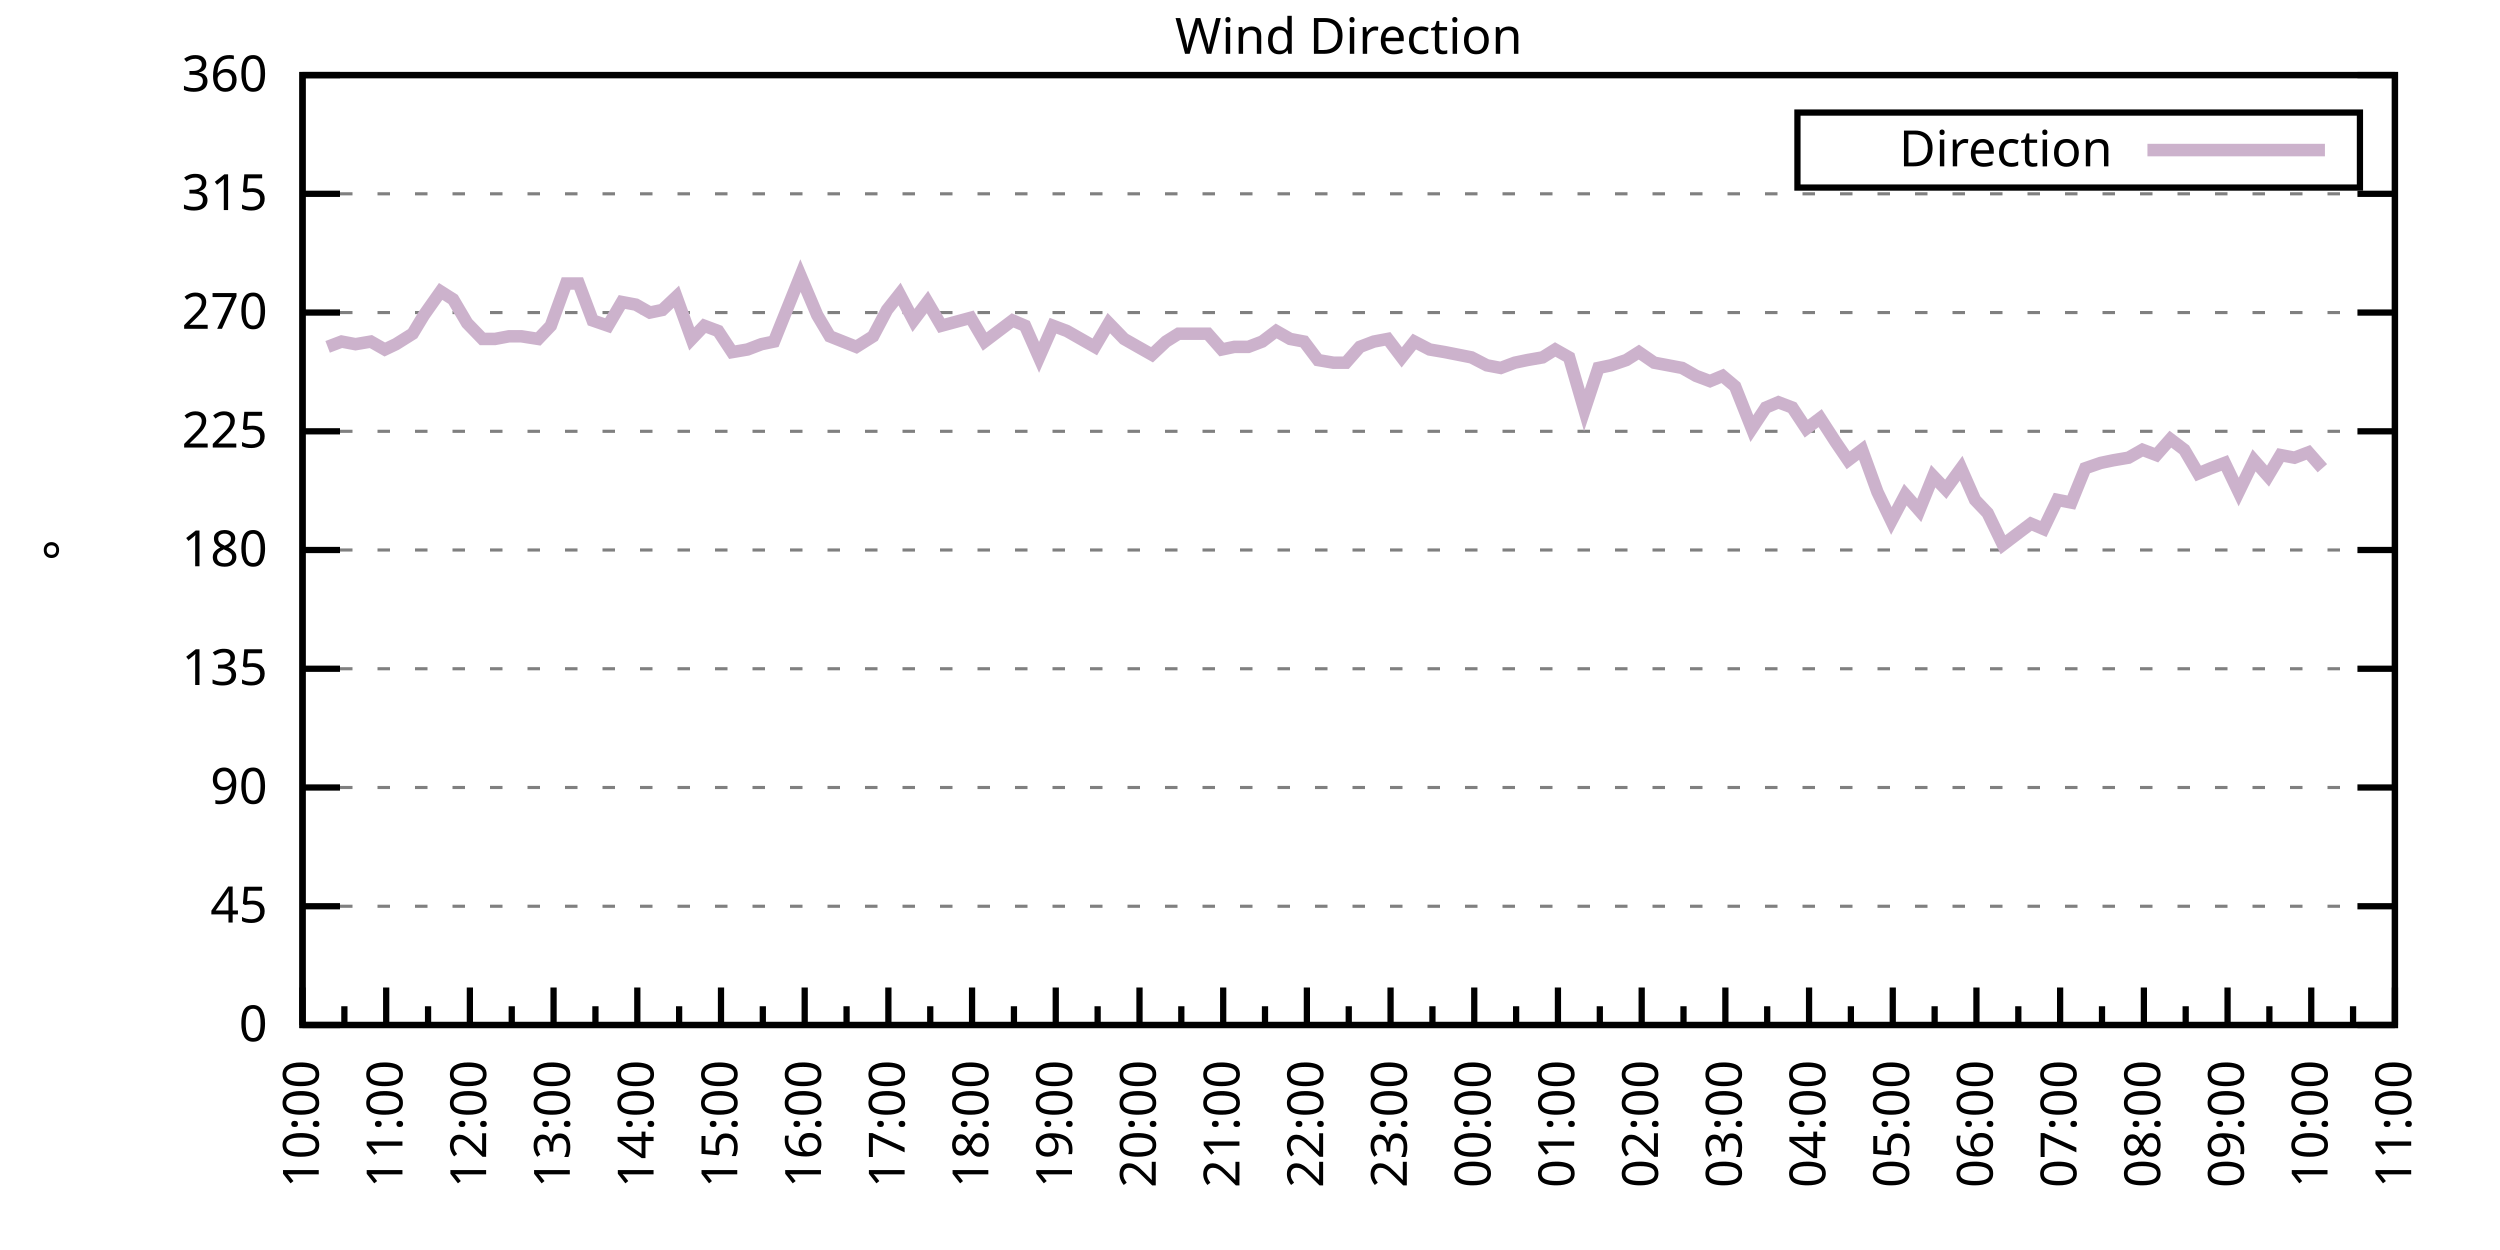
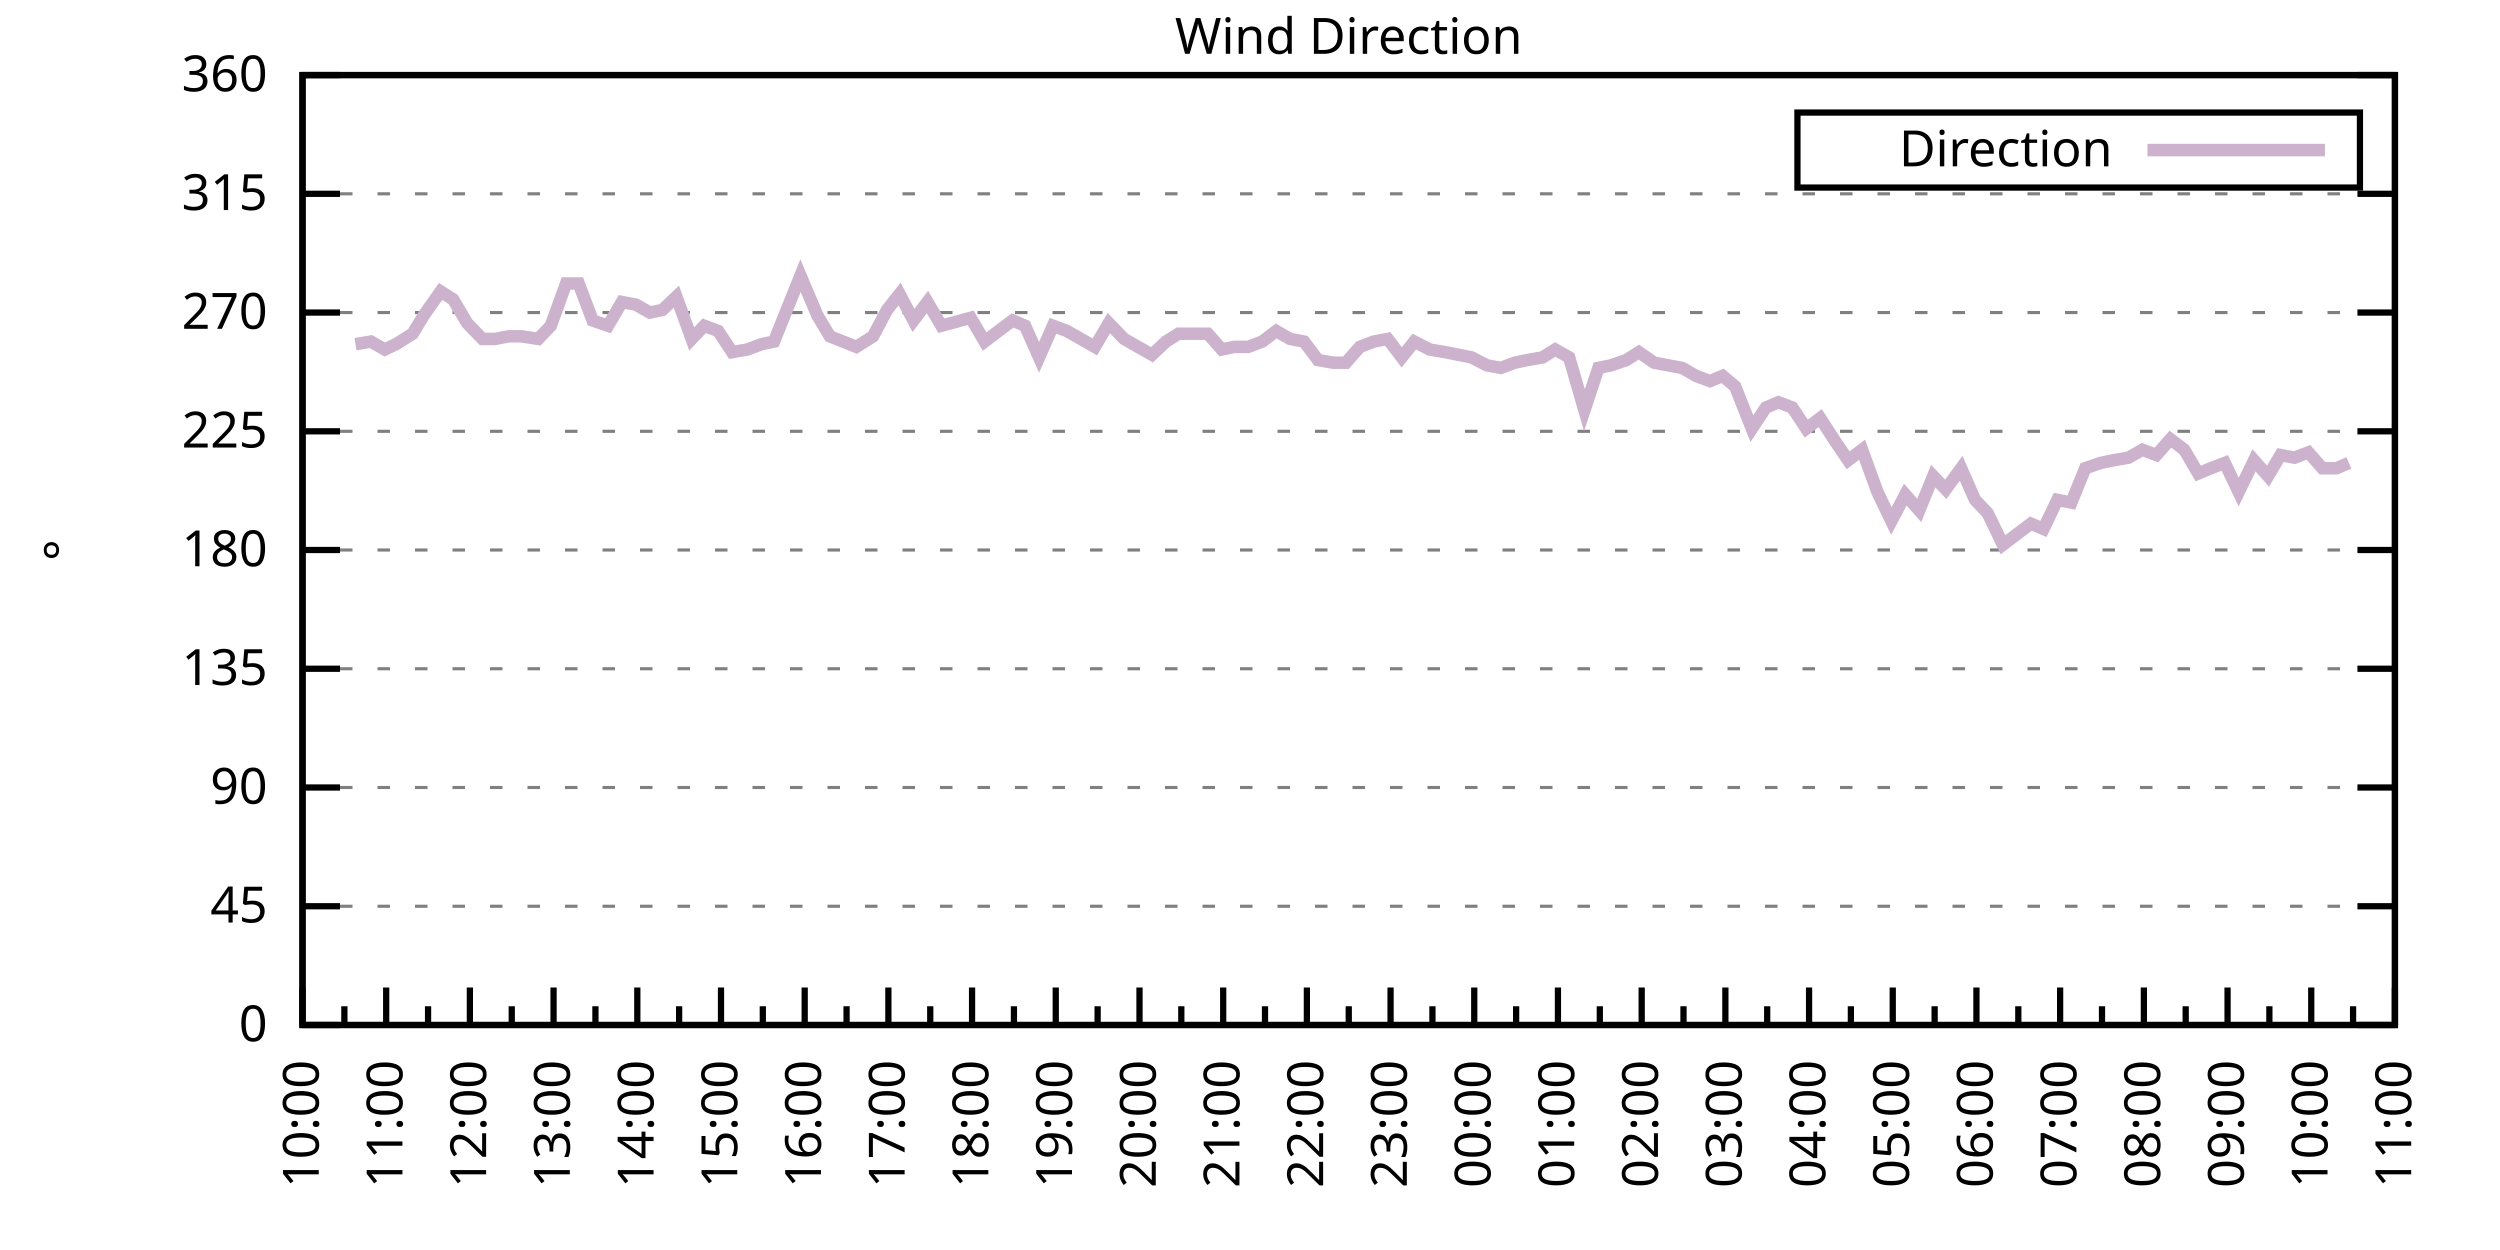
<svg xmlns="http://www.w3.org/2000/svg" xmlns:xlink="http://www.w3.org/1999/xlink" width="400" height="200" viewBox="0 0 400 200">
  <g id="gnuplot_canvas">
    <rect x="0" y="0" width="400" height="200" fill="none" />
    <defs>
      <circle id="gpDot" r="0.5" stroke-width="0.5" stroke="currentColor" />
      <path id="gpPt0" stroke-width="0.333" stroke="currentColor" d="M-1,0 h2 M0,-1 v2" />
      <path id="gpPt1" stroke-width="0.333" stroke="currentColor" d="M-1,-1 L1,1 M1,-1 L-1,1" />
      <path id="gpPt2" stroke-width="0.333" stroke="currentColor" d="M-1,0 L1,0 M0,-1 L0,1 M-1,-1 L1,1 M-1,1 L1,-1" />
      <rect id="gpPt3" stroke-width="0.333" stroke="currentColor" x="-1" y="-1" width="2" height="2" />
      <rect id="gpPt4" stroke-width="0.333" stroke="currentColor" fill="currentColor" x="-1" y="-1" width="2" height="2" />
      <circle id="gpPt5" stroke-width="0.333" stroke="currentColor" cx="0" cy="0" r="1" />
      <use xlink:href="#gpPt5" id="gpPt6" fill="currentColor" stroke="none" />
      <path id="gpPt7" stroke-width="0.333" stroke="currentColor" d="M0,-1.33 L-1.33,0.67 L1.33,0.67 z" />
      <use xlink:href="#gpPt7" id="gpPt8" fill="currentColor" stroke="none" />
      <use xlink:href="#gpPt7" id="gpPt9" stroke="currentColor" transform="rotate(180)" />
      <use xlink:href="#gpPt9" id="gpPt10" fill="currentColor" stroke="none" />
      <use xlink:href="#gpPt3" id="gpPt11" stroke="currentColor" transform="rotate(45)" />
      <use xlink:href="#gpPt11" id="gpPt12" fill="currentColor" stroke="none" />
      <path id="gpPt13" stroke-width="0.333" stroke="currentColor" d="M0,1.330 L1.265,0.411 L0.782,-1.067 L-0.782,-1.076 L-1.265,0.411 z" />
      <use xlink:href="#gpPt13" id="gpPt14" fill="currentColor" stroke="none" />
      <filter id="textbox" filterUnits="objectBoundingBox" x="0" y="0" height="1" width="1">
        <feFlood flood-color="white" flood-opacity="1" result="bgnd" />
        <feComposite in="SourceGraphic" in2="bgnd" operator="atop" />
      </filter>
      <filter id="greybox" filterUnits="objectBoundingBox" x="0" y="0" height="1" width="1">
        <feFlood flood-color="lightgrey" flood-opacity="1" result="grey" />
        <feComposite in="SourceGraphic" in2="grey" operator="atop" />
      </filter>
    </defs>
    <g fill="none" color="white" stroke="currentColor" stroke-width="1.00" stroke-linecap="butt" stroke-linejoin="miter">
</g>
    <g fill="none" color="black" stroke="currentColor" stroke-width="1.00" stroke-linecap="butt" stroke-linejoin="miter">
      <g stroke="none" shape-rendering="crispEdges">
        <polygon fill="rgb(255, 255, 255)" points="48.40,164.00 383.18,164.00 383.18,12.02 48.40,12.02 " />
      </g>
    </g>
    <g fill="none" color="black" stroke="currentColor" stroke-width="1.00" stroke-linecap="butt" stroke-linejoin="miter">
</g>
    <g fill="none" color="black" stroke="black" stroke-width="0.50" stroke-linecap="butt" stroke-linejoin="miter">
</g>
    <g fill="none" color="gray" stroke="currentColor" stroke-width="0.50" stroke-linecap="butt" stroke-linejoin="miter">
      <path stroke="gray" stroke-dasharray="2,4" class="gridline" d="M48.40,164.00 L383.19,164.00  " />
    </g>
    <g fill="none" color="gray" stroke="gray" stroke-width="1.00" stroke-linecap="butt" stroke-linejoin="miter">
</g>
    <g fill="none" color="black" stroke="currentColor" stroke-width="1.00" stroke-linecap="butt" stroke-linejoin="miter">
      <path stroke="black" d="M48.40,164.00 L54.40,164.00 M383.19,164.00 L377.19,164.00  " />
      <g transform="translate(42.80,166.60)" stroke="none" fill="black" font-family="Sans" font-size="8.00" text-anchor="end">
        <text>
          <tspan font-family="Sans"> 0</tspan>
        </text>
      </g>
    </g>
    <g fill="none" color="black" stroke="currentColor" stroke-width="1.00" stroke-linecap="butt" stroke-linejoin="miter">
</g>
    <g fill="none" color="black" stroke="black" stroke-width="0.50" stroke-linecap="butt" stroke-linejoin="miter">
</g>
    <g fill="none" color="gray" stroke="currentColor" stroke-width="0.50" stroke-linecap="butt" stroke-linejoin="miter">
      <path stroke="gray" stroke-dasharray="2,4" class="gridline" d="M48.40,145.00 L383.19,145.00  " />
    </g>
    <g fill="none" color="gray" stroke="gray" stroke-width="1.00" stroke-linecap="butt" stroke-linejoin="miter">
</g>
    <g fill="none" color="black" stroke="currentColor" stroke-width="1.00" stroke-linecap="butt" stroke-linejoin="miter">
      <path stroke="black" d="M48.40,145.00 L54.40,145.00 M383.19,145.00 L377.19,145.00  " />
      <g transform="translate(42.80,147.60)" stroke="none" fill="black" font-family="Sans" font-size="8.00" text-anchor="end">
        <text>
          <tspan font-family="Sans"> 45</tspan>
        </text>
      </g>
    </g>
    <g fill="none" color="black" stroke="currentColor" stroke-width="1.00" stroke-linecap="butt" stroke-linejoin="miter">
</g>
    <g fill="none" color="black" stroke="black" stroke-width="0.50" stroke-linecap="butt" stroke-linejoin="miter">
</g>
    <g fill="none" color="gray" stroke="currentColor" stroke-width="0.50" stroke-linecap="butt" stroke-linejoin="miter">
      <path stroke="gray" stroke-dasharray="2,4" class="gridline" d="M48.40,126.00 L383.19,126.00  " />
    </g>
    <g fill="none" color="gray" stroke="gray" stroke-width="1.00" stroke-linecap="butt" stroke-linejoin="miter">
</g>
    <g fill="none" color="black" stroke="currentColor" stroke-width="1.00" stroke-linecap="butt" stroke-linejoin="miter">
      <path stroke="black" d="M48.40,126.00 L54.40,126.00 M383.19,126.00 L377.19,126.00  " />
      <g transform="translate(42.80,128.60)" stroke="none" fill="black" font-family="Sans" font-size="8.00" text-anchor="end">
        <text>
          <tspan font-family="Sans"> 90</tspan>
        </text>
      </g>
    </g>
    <g fill="none" color="black" stroke="currentColor" stroke-width="1.00" stroke-linecap="butt" stroke-linejoin="miter">
</g>
    <g fill="none" color="black" stroke="black" stroke-width="0.50" stroke-linecap="butt" stroke-linejoin="miter">
</g>
    <g fill="none" color="gray" stroke="currentColor" stroke-width="0.50" stroke-linecap="butt" stroke-linejoin="miter">
      <path stroke="gray" stroke-dasharray="2,4" class="gridline" d="M48.40,107.00 L383.19,107.00  " />
    </g>
    <g fill="none" color="gray" stroke="gray" stroke-width="1.00" stroke-linecap="butt" stroke-linejoin="miter">
</g>
    <g fill="none" color="black" stroke="currentColor" stroke-width="1.00" stroke-linecap="butt" stroke-linejoin="miter">
      <path stroke="black" d="M48.40,107.00 L54.40,107.00 M383.19,107.00 L377.19,107.00  " />
      <g transform="translate(42.80,109.60)" stroke="none" fill="black" font-family="Sans" font-size="8.00" text-anchor="end">
        <text>
          <tspan font-family="Sans"> 135</tspan>
        </text>
      </g>
    </g>
    <g fill="none" color="black" stroke="currentColor" stroke-width="1.00" stroke-linecap="butt" stroke-linejoin="miter">
</g>
    <g fill="none" color="black" stroke="black" stroke-width="0.50" stroke-linecap="butt" stroke-linejoin="miter">
</g>
    <g fill="none" color="gray" stroke="currentColor" stroke-width="0.50" stroke-linecap="butt" stroke-linejoin="miter">
      <path stroke="gray" stroke-dasharray="2,4" class="gridline" d="M48.40,88.00 L383.19,88.00  " />
    </g>
    <g fill="none" color="gray" stroke="gray" stroke-width="1.00" stroke-linecap="butt" stroke-linejoin="miter">
</g>
    <g fill="none" color="black" stroke="currentColor" stroke-width="1.00" stroke-linecap="butt" stroke-linejoin="miter">
      <path stroke="black" d="M48.40,88.00 L54.40,88.00 M383.19,88.00 L377.19,88.00  " />
      <g transform="translate(42.80,90.60)" stroke="none" fill="black" font-family="Sans" font-size="8.00" text-anchor="end">
        <text>
          <tspan font-family="Sans"> 180</tspan>
        </text>
      </g>
    </g>
    <g fill="none" color="black" stroke="currentColor" stroke-width="1.00" stroke-linecap="butt" stroke-linejoin="miter">
</g>
    <g fill="none" color="black" stroke="black" stroke-width="0.50" stroke-linecap="butt" stroke-linejoin="miter">
</g>
    <g fill="none" color="gray" stroke="currentColor" stroke-width="0.50" stroke-linecap="butt" stroke-linejoin="miter">
      <path stroke="gray" stroke-dasharray="2,4" class="gridline" d="M48.40,69.01 L383.19,69.01  " />
    </g>
    <g fill="none" color="gray" stroke="gray" stroke-width="1.00" stroke-linecap="butt" stroke-linejoin="miter">
</g>
    <g fill="none" color="black" stroke="currentColor" stroke-width="1.00" stroke-linecap="butt" stroke-linejoin="miter">
      <path stroke="black" d="M48.40,69.01 L54.40,69.01 M383.19,69.01 L377.19,69.01  " />
      <g transform="translate(42.80,71.61)" stroke="none" fill="black" font-family="Sans" font-size="8.00" text-anchor="end">
        <text>
          <tspan font-family="Sans"> 225</tspan>
        </text>
      </g>
    </g>
    <g fill="none" color="black" stroke="currentColor" stroke-width="1.00" stroke-linecap="butt" stroke-linejoin="miter">
</g>
    <g fill="none" color="black" stroke="black" stroke-width="0.50" stroke-linecap="butt" stroke-linejoin="miter">
</g>
    <g fill="none" color="gray" stroke="currentColor" stroke-width="0.50" stroke-linecap="butt" stroke-linejoin="miter">
      <path stroke="gray" stroke-dasharray="2,4" class="gridline" d="M48.40,50.01 L383.19,50.01  " />
    </g>
    <g fill="none" color="gray" stroke="gray" stroke-width="1.00" stroke-linecap="butt" stroke-linejoin="miter">
</g>
    <g fill="none" color="black" stroke="currentColor" stroke-width="1.00" stroke-linecap="butt" stroke-linejoin="miter">
      <path stroke="black" d="M48.40,50.01 L54.40,50.01 M383.19,50.01 L377.19,50.01  " />
      <g transform="translate(42.80,52.61)" stroke="none" fill="black" font-family="Sans" font-size="8.00" text-anchor="end">
        <text>
          <tspan font-family="Sans"> 270</tspan>
        </text>
      </g>
    </g>
    <g fill="none" color="black" stroke="currentColor" stroke-width="1.00" stroke-linecap="butt" stroke-linejoin="miter">
</g>
    <g fill="none" color="black" stroke="black" stroke-width="0.50" stroke-linecap="butt" stroke-linejoin="miter">
</g>
    <g fill="none" color="gray" stroke="currentColor" stroke-width="0.50" stroke-linecap="butt" stroke-linejoin="miter">
      <path stroke="gray" stroke-dasharray="2,4" class="gridline" d="M48.40,31.01 L383.19,31.01  " />
    </g>
    <g fill="none" color="gray" stroke="gray" stroke-width="1.00" stroke-linecap="butt" stroke-linejoin="miter">
</g>
    <g fill="none" color="black" stroke="currentColor" stroke-width="1.00" stroke-linecap="butt" stroke-linejoin="miter">
      <path stroke="black" d="M48.40,31.01 L54.40,31.01 M383.19,31.01 L377.19,31.01  " />
      <g transform="translate(42.80,33.61)" stroke="none" fill="black" font-family="Sans" font-size="8.00" text-anchor="end">
        <text>
          <tspan font-family="Sans"> 315</tspan>
        </text>
      </g>
    </g>
    <g fill="none" color="black" stroke="currentColor" stroke-width="1.00" stroke-linecap="butt" stroke-linejoin="miter">
</g>
    <g fill="none" color="black" stroke="black" stroke-width="0.50" stroke-linecap="butt" stroke-linejoin="miter">
</g>
    <g fill="none" color="gray" stroke="currentColor" stroke-width="0.50" stroke-linecap="butt" stroke-linejoin="miter">
      <path stroke="gray" stroke-dasharray="2,4" class="gridline" d="M48.40,12.01 L383.19,12.01  " />
    </g>
    <g fill="none" color="gray" stroke="gray" stroke-width="1.00" stroke-linecap="butt" stroke-linejoin="miter">
</g>
    <g fill="none" color="black" stroke="currentColor" stroke-width="1.00" stroke-linecap="butt" stroke-linejoin="miter">
      <path stroke="black" d="M48.40,12.01 L54.40,12.01 M383.19,12.01 L377.19,12.01  " />
      <g transform="translate(42.80,14.61)" stroke="none" fill="black" font-family="Sans" font-size="8.00" text-anchor="end">
        <text>
          <tspan font-family="Sans"> 360</tspan>
        </text>
      </g>
    </g>
    <g fill="none" color="black" stroke="currentColor" stroke-width="1.00" stroke-linecap="butt" stroke-linejoin="miter">
      <path stroke="black" d="M48.40,164.00 L48.40,158.00  " />
      <g transform="translate(51.00,169.60) rotate(270)" stroke="none" fill="black" font-family="Sans" font-size="8.00" text-anchor="end">
        <text>
          <tspan font-family="Sans">10:00</tspan>
        </text>
      </g>
    </g>
    <g fill="none" color="black" stroke="currentColor" stroke-width="1.00" stroke-linecap="butt" stroke-linejoin="miter">
      <path stroke="black" d="M55.10,164.00 L55.10,161.00 M61.79,164.00 L61.79,158.00  " />
      <g transform="translate(64.39,169.60) rotate(270)" stroke="none" fill="black" font-family="Sans" font-size="8.00" text-anchor="end">
        <text>
          <tspan font-family="Sans">11:00</tspan>
        </text>
      </g>
    </g>
    <g fill="none" color="black" stroke="currentColor" stroke-width="1.00" stroke-linecap="butt" stroke-linejoin="miter">
      <path stroke="black" d="M68.49,164.00 L68.49,161.00 M75.18,164.00 L75.18,158.00  " />
      <g transform="translate(77.78,169.60) rotate(270)" stroke="none" fill="black" font-family="Sans" font-size="8.00" text-anchor="end">
        <text>
          <tspan font-family="Sans">12:00</tspan>
        </text>
      </g>
    </g>
    <g fill="none" color="black" stroke="currentColor" stroke-width="1.00" stroke-linecap="butt" stroke-linejoin="miter">
      <path stroke="black" d="M81.88,164.00 L81.88,161.00 M88.57,164.00 L88.57,158.00  " />
      <g transform="translate(91.17,169.60) rotate(270)" stroke="none" fill="black" font-family="Sans" font-size="8.00" text-anchor="end">
        <text>
          <tspan font-family="Sans">13:00</tspan>
        </text>
      </g>
    </g>
    <g fill="none" color="black" stroke="currentColor" stroke-width="1.00" stroke-linecap="butt" stroke-linejoin="miter">
      <path stroke="black" d="M95.27,164.00 L95.27,161.00 M101.97,164.00 L101.97,158.00  " />
      <g transform="translate(104.57,169.60) rotate(270)" stroke="none" fill="black" font-family="Sans" font-size="8.00" text-anchor="end">
        <text>
          <tspan font-family="Sans">14:00</tspan>
        </text>
      </g>
    </g>
    <g fill="none" color="black" stroke="currentColor" stroke-width="1.00" stroke-linecap="butt" stroke-linejoin="miter">
      <path stroke="black" d="M108.66,164.00 L108.66,161.00 M115.36,164.00 L115.36,158.00  " />
      <g transform="translate(117.96,169.60) rotate(270)" stroke="none" fill="black" font-family="Sans" font-size="8.00" text-anchor="end">
        <text>
          <tspan font-family="Sans">15:00</tspan>
        </text>
      </g>
    </g>
    <g fill="none" color="black" stroke="currentColor" stroke-width="1.00" stroke-linecap="butt" stroke-linejoin="miter">
      <path stroke="black" d="M122.05,164.00 L122.05,161.00 M128.75,164.00 L128.75,158.00  " />
      <g transform="translate(131.35,169.60) rotate(270)" stroke="none" fill="black" font-family="Sans" font-size="8.00" text-anchor="end">
        <text>
          <tspan font-family="Sans">16:00</tspan>
        </text>
      </g>
    </g>
    <g fill="none" color="black" stroke="currentColor" stroke-width="1.00" stroke-linecap="butt" stroke-linejoin="miter">
      <path stroke="black" d="M135.45,164.00 L135.45,161.00 M142.14,164.00 L142.14,158.00  " />
      <g transform="translate(144.74,169.60) rotate(270)" stroke="none" fill="black" font-family="Sans" font-size="8.00" text-anchor="end">
        <text>
          <tspan font-family="Sans">17:00</tspan>
        </text>
      </g>
    </g>
    <g fill="none" color="black" stroke="currentColor" stroke-width="1.00" stroke-linecap="butt" stroke-linejoin="miter">
      <path stroke="black" d="M148.84,164.00 L148.84,161.00 M155.53,164.00 L155.53,158.00  " />
      <g transform="translate(158.13,169.60) rotate(270)" stroke="none" fill="black" font-family="Sans" font-size="8.00" text-anchor="end">
        <text>
          <tspan font-family="Sans">18:00</tspan>
        </text>
      </g>
    </g>
    <g fill="none" color="black" stroke="currentColor" stroke-width="1.00" stroke-linecap="butt" stroke-linejoin="miter">
      <path stroke="black" d="M162.23,164.00 L162.23,161.00 M168.92,164.00 L168.92,158.00  " />
      <g transform="translate(171.52,169.60) rotate(270)" stroke="none" fill="black" font-family="Sans" font-size="8.00" text-anchor="end">
        <text>
          <tspan font-family="Sans">19:00</tspan>
        </text>
      </g>
    </g>
    <g fill="none" color="black" stroke="currentColor" stroke-width="1.00" stroke-linecap="butt" stroke-linejoin="miter">
      <path stroke="black" d="M175.62,164.00 L175.62,161.00 M182.32,164.00 L182.32,158.00  " />
      <g transform="translate(184.92,169.60) rotate(270)" stroke="none" fill="black" font-family="Sans" font-size="8.00" text-anchor="end">
        <text>
          <tspan font-family="Sans">20:00</tspan>
        </text>
      </g>
    </g>
    <g fill="none" color="black" stroke="currentColor" stroke-width="1.00" stroke-linecap="butt" stroke-linejoin="miter">
      <path stroke="black" d="M189.01,164.00 L189.01,161.00 M195.71,164.00 L195.71,158.00  " />
      <g transform="translate(198.31,169.60) rotate(270)" stroke="none" fill="black" font-family="Sans" font-size="8.00" text-anchor="end">
        <text>
          <tspan font-family="Sans">21:00</tspan>
        </text>
      </g>
    </g>
    <g fill="none" color="black" stroke="currentColor" stroke-width="1.00" stroke-linecap="butt" stroke-linejoin="miter">
      <path stroke="black" d="M202.40,164.00 L202.40,161.00 M209.10,164.00 L209.10,158.00  " />
      <g transform="translate(211.70,169.60) rotate(270)" stroke="none" fill="black" font-family="Sans" font-size="8.00" text-anchor="end">
        <text>
          <tspan font-family="Sans">22:00</tspan>
        </text>
      </g>
    </g>
    <g fill="none" color="black" stroke="currentColor" stroke-width="1.00" stroke-linecap="butt" stroke-linejoin="miter">
      <path stroke="black" d="M215.80,164.00 L215.80,161.00 M222.49,164.00 L222.49,158.00  " />
      <g transform="translate(225.09,169.60) rotate(270)" stroke="none" fill="black" font-family="Sans" font-size="8.00" text-anchor="end">
        <text>
          <tspan font-family="Sans">23:00</tspan>
        </text>
      </g>
    </g>
    <g fill="none" color="black" stroke="currentColor" stroke-width="1.00" stroke-linecap="butt" stroke-linejoin="miter">
      <path stroke="black" d="M229.19,164.00 L229.19,161.00 M235.88,164.00 L235.88,158.00  " />
      <g transform="translate(238.48,169.60) rotate(270)" stroke="none" fill="black" font-family="Sans" font-size="8.00" text-anchor="end">
        <text>
          <tspan font-family="Sans">00:00</tspan>
        </text>
      </g>
    </g>
    <g fill="none" color="black" stroke="currentColor" stroke-width="1.00" stroke-linecap="butt" stroke-linejoin="miter">
      <path stroke="black" d="M242.58,164.00 L242.58,161.00 M249.27,164.00 L249.27,158.00  " />
      <g transform="translate(251.87,169.60) rotate(270)" stroke="none" fill="black" font-family="Sans" font-size="8.00" text-anchor="end">
        <text>
          <tspan font-family="Sans">01:00</tspan>
        </text>
      </g>
    </g>
    <g fill="none" color="black" stroke="currentColor" stroke-width="1.00" stroke-linecap="butt" stroke-linejoin="miter">
      <path stroke="black" d="M255.97,164.00 L255.97,161.00 M262.67,164.00 L262.67,158.00  " />
      <g transform="translate(265.27,169.60) rotate(270)" stroke="none" fill="black" font-family="Sans" font-size="8.00" text-anchor="end">
        <text>
          <tspan font-family="Sans">02:00</tspan>
        </text>
      </g>
    </g>
    <g fill="none" color="black" stroke="currentColor" stroke-width="1.00" stroke-linecap="butt" stroke-linejoin="miter">
      <path stroke="black" d="M269.36,164.00 L269.36,161.00 M276.06,164.00 L276.06,158.00  " />
      <g transform="translate(278.66,169.60) rotate(270)" stroke="none" fill="black" font-family="Sans" font-size="8.00" text-anchor="end">
        <text>
          <tspan font-family="Sans">03:00</tspan>
        </text>
      </g>
    </g>
    <g fill="none" color="black" stroke="currentColor" stroke-width="1.00" stroke-linecap="butt" stroke-linejoin="miter">
      <path stroke="black" d="M282.75,164.00 L282.75,161.00 M289.45,164.00 L289.45,158.00  " />
      <g transform="translate(292.05,169.60) rotate(270)" stroke="none" fill="black" font-family="Sans" font-size="8.00" text-anchor="end">
        <text>
          <tspan font-family="Sans">04:00</tspan>
        </text>
      </g>
    </g>
    <g fill="none" color="black" stroke="currentColor" stroke-width="1.00" stroke-linecap="butt" stroke-linejoin="miter">
      <path stroke="black" d="M296.14,164.00 L296.14,161.00 M302.84,164.00 L302.84,158.00  " />
      <g transform="translate(305.44,169.60) rotate(270)" stroke="none" fill="black" font-family="Sans" font-size="8.00" text-anchor="end">
        <text>
          <tspan font-family="Sans">05:00</tspan>
        </text>
      </g>
    </g>
    <g fill="none" color="black" stroke="currentColor" stroke-width="1.00" stroke-linecap="butt" stroke-linejoin="miter">
      <path stroke="black" d="M309.54,164.00 L309.54,161.00 M316.23,164.00 L316.23,158.00  " />
      <g transform="translate(318.83,169.60) rotate(270)" stroke="none" fill="black" font-family="Sans" font-size="8.00" text-anchor="end">
        <text>
          <tspan font-family="Sans">06:00</tspan>
        </text>
      </g>
    </g>
    <g fill="none" color="black" stroke="currentColor" stroke-width="1.00" stroke-linecap="butt" stroke-linejoin="miter">
      <path stroke="black" d="M322.93,164.00 L322.93,161.00 M329.62,164.00 L329.62,158.00  " />
      <g transform="translate(332.22,169.60) rotate(270)" stroke="none" fill="black" font-family="Sans" font-size="8.00" text-anchor="end">
        <text>
          <tspan font-family="Sans">07:00</tspan>
        </text>
      </g>
    </g>
    <g fill="none" color="black" stroke="currentColor" stroke-width="1.00" stroke-linecap="butt" stroke-linejoin="miter">
      <path stroke="black" d="M336.32,164.00 L336.32,161.00 M343.02,164.00 L343.02,158.00  " />
      <g transform="translate(345.62,169.60) rotate(270)" stroke="none" fill="black" font-family="Sans" font-size="8.00" text-anchor="end">
        <text>
          <tspan font-family="Sans">08:00</tspan>
        </text>
      </g>
    </g>
    <g fill="none" color="black" stroke="currentColor" stroke-width="1.00" stroke-linecap="butt" stroke-linejoin="miter">
      <path stroke="black" d="M349.71,164.00 L349.71,161.00 M356.41,164.00 L356.41,158.00  " />
      <g transform="translate(359.01,169.60) rotate(270)" stroke="none" fill="black" font-family="Sans" font-size="8.00" text-anchor="end">
        <text>
          <tspan font-family="Sans">09:00</tspan>
        </text>
      </g>
    </g>
    <g fill="none" color="black" stroke="currentColor" stroke-width="1.00" stroke-linecap="butt" stroke-linejoin="miter">
      <path stroke="black" d="M363.10,164.00 L363.10,161.00 M369.80,164.00 L369.80,158.00  " />
      <g transform="translate(372.40,169.60) rotate(270)" stroke="none" fill="black" font-family="Sans" font-size="8.00" text-anchor="end">
        <text>
          <tspan font-family="Sans">10:00</tspan>
        </text>
      </g>
    </g>
    <g fill="none" color="black" stroke="currentColor" stroke-width="1.00" stroke-linecap="butt" stroke-linejoin="miter">
      <path stroke="black" d="M376.49,164.00 L376.49,161.00 M383.19,164.00 L383.19,158.00  " />
      <g transform="translate(385.79,169.60) rotate(270)" stroke="none" fill="black" font-family="Sans" font-size="8.00" text-anchor="end">
        <text>
          <tspan font-family="Sans">11:00</tspan>
        </text>
      </g>
    </g>
    <g fill="none" color="black" stroke="currentColor" stroke-width="1.00" stroke-linecap="butt" stroke-linejoin="miter">
</g>
    <g fill="none" color="black" stroke="currentColor" stroke-width="1.00" stroke-linecap="butt" stroke-linejoin="miter">
      <path stroke="black" d="M48.40,12.01 L48.40,164.00 L383.19,164.00 L383.19,12.01 L48.40,12.01 Z  " />
    </g>
    <g fill="none" color="black" stroke="currentColor" stroke-width="1.00" stroke-linecap="butt" stroke-linejoin="miter">
      <g transform="translate(12.80,88.01) rotate(270)" stroke="none" fill="black" font-family="Sans" font-size="8.00" text-anchor="middle">
        <text>
          <tspan font-family="Sans">°</tspan>
        </text>
      </g>
    </g>
    <g fill="none" color="black" stroke="currentColor" stroke-width="1.00" stroke-linecap="butt" stroke-linejoin="miter">
</g>
    <g fill="none" color="black" stroke="currentColor" stroke-width="1.00" stroke-linecap="butt" stroke-linejoin="miter">
      <path stroke="black" d="M287.59,30.01 L287.59,18.01 L377.59,18.01 L377.59,30.01 L287.59,30.01 Z  " />
    </g>
    <g id="Wind_direction_plot_1">
      <g fill="none" color="white" stroke="black" stroke-width="2.00" stroke-linecap="butt" stroke-linejoin="miter">
</g>
      <g fill="none" color="black" stroke="currentColor" stroke-width="2.00" stroke-linecap="butt" stroke-linejoin="miter">
        <g transform="translate(337.99,26.61)" stroke="none" fill="black" font-family="Sans" font-size="8.00" text-anchor="end">
          <text>
            <tspan font-family="Sans">Direction</tspan>
          </text>
        </g>
      </g>
      <g fill="none" color="black" stroke="currentColor" stroke-width="2.00" stroke-linecap="butt" stroke-linejoin="miter">
-         <path stroke="rgb(204, 178, 204)" d="M343.59,24.01 L371.99,24.01 M52.42,55.50 L54.65,54.65 L56.88,55.07 L59.34,54.65 L61.57,55.92 L63.35,55.07   L66.03,53.39 L67.82,50.43 L70.50,46.63 L72.50,47.90 L74.74,51.70 L77.19,54.23 L79.20,54.23 L81.43,53.81   L83.44,53.81 L86.12,54.23 L88.13,52.12 L90.58,45.36 L92.59,45.36 L94.82,51.27 L97.28,52.12 L99.51,48.32   L101.74,48.74 L103.98,50.01 L105.98,49.59 L108.22,47.47 L110.67,54.23 L112.68,52.12 L114.91,52.96 L117.14,56.34   L119.60,55.92 L121.83,55.07 L123.84,54.65 L128.08,44.10 L130.76,50.43 L132.77,53.81 L137.01,55.50 L139.69,53.81   L141.92,49.59 L143.93,47.05 L146.16,51.27 L148.39,48.32 L150.62,52.12 L155.31,50.85 L157.54,54.65 L159.77,52.96   L162.01,51.27 L164.01,52.12 L166.25,57.18 L168.48,52.12 L170.71,52.96 L172.94,54.23 L175.17,55.50 L177.41,51.70   L179.86,54.23 L182.09,55.50 L184.32,56.76 L186.56,54.65 L188.57,53.39 L190.80,53.39 L193.25,53.39 L195.48,55.92   L197.49,55.50 L199.73,55.50 L201.96,54.65 L204.19,52.96 L206.42,54.23 L208.65,54.65 L210.88,57.61 L213.34,58.03   L215.35,58.03 L217.58,55.50 L219.81,54.65 L222.04,54.23 L224.28,57.18 L226.29,54.65 L228.74,55.92 L231.20,56.34   L235.44,57.18 L237.89,58.45 L240.12,58.87 L242.36,58.03 L244.36,57.61 L246.82,57.18 L248.83,55.92 L251.06,57.18   L253.51,65.63 L255.75,58.87 L257.76,58.45 L260.21,57.61 L262.22,56.34 L264.67,58.03 L266.91,58.45 L269.14,58.87   L271.37,60.14 L273.60,60.98 L275.61,60.14 L277.62,61.83 L280.30,68.58 L282.53,65.21 L284.54,64.36 L286.77,65.21   L289.00,68.58 L291.23,66.90 L293.69,70.70 L295.70,73.65 L297.93,71.96 L300.39,78.72 L302.62,83.36 L304.85,79.14   L307.08,81.67 L309.31,76.18 L311.32,78.29 L313.78,74.92 L316.01,79.98 L318.02,82.09 L320.47,87.16 L322.70,85.47   L324.94,83.78 L326.95,84.63 L329.18,79.98 L331.41,80.41 L333.64,74.92 L336.10,74.07 L338.10,73.65 L340.56,73.23   L342.79,71.96 L345.02,72.81 L347.26,70.27 L349.49,71.96 L351.72,75.76 L353.73,74.92 L355.96,74.07 L358.19,78.72   L360.65,73.65 L362.88,76.18 L364.89,72.81 L367.12,73.23 L369.35,72.38 L371.58,74.92  " />
+         <path stroke="rgb(204, 178, 204)" d="M343.59,24.01 L371.99,24.01 M56.88,55.07 L59.34,54.65 L61.57,55.92 L63.35,55.07 L66.03,53.39 L67.82,50.43   L70.50,46.63 L72.50,47.90 L74.74,51.70 L77.19,54.23 L79.20,54.23 L81.43,53.81 L83.44,53.81 L86.12,54.23   L88.13,52.12 L90.58,45.36 L92.59,45.36 L94.82,51.27 L97.28,52.12 L99.51,48.32 L101.74,48.74 L103.98,50.01   L105.98,49.59 L108.22,47.47 L110.67,54.23 L112.68,52.12 L114.91,52.96 L117.14,56.34 L119.60,55.92 L121.83,55.07   L123.84,54.65 L128.08,44.10 L130.76,50.43 L132.77,53.81 L137.01,55.50 L139.69,53.81 L141.92,49.59 L143.93,47.05   L146.16,51.27 L148.39,48.32 L150.62,52.12 L155.31,50.85 L157.54,54.65 L159.77,52.96 L162.01,51.27 L164.01,52.12   L166.25,57.18 L168.48,52.12 L170.71,52.96 L172.94,54.23 L175.17,55.50 L177.41,51.70 L179.86,54.23 L182.09,55.50   L184.32,56.76 L186.56,54.65 L188.57,53.39 L190.80,53.39 L193.25,53.39 L195.48,55.92 L197.49,55.50 L199.73,55.50   L201.96,54.65 L204.19,52.96 L206.42,54.23 L208.65,54.65 L210.88,57.61 L213.34,58.03 L215.35,58.03 L217.58,55.50   L219.81,54.65 L222.04,54.23 L224.28,57.18 L226.29,54.65 L228.74,55.92 L231.20,56.34 L235.44,57.18 L237.89,58.45   L240.12,58.87 L242.36,58.03 L244.36,57.61 L246.82,57.18 L248.83,55.92 L251.06,57.18 L253.51,65.63 L255.75,58.87   L257.76,58.45 L260.21,57.61 L262.22,56.34 L264.67,58.03 L266.91,58.45 L269.14,58.87 L271.37,60.14 L273.60,60.98   L275.61,60.14 L277.62,61.83 L280.30,68.58 L282.53,65.21 L284.54,64.36 L286.77,65.21 L289.00,68.58 L291.23,66.90   L293.69,70.70 L295.70,73.65 L297.93,71.96 L300.39,78.72 L302.62,83.36 L304.85,79.14 L307.08,81.67 L309.31,76.18   L311.32,78.29 L313.78,74.92 L316.01,79.98 L318.02,82.09 L320.47,87.16 L322.70,85.47 L324.94,83.78 L326.95,84.63   L329.18,79.98 L331.41,80.41 L333.64,74.92 L336.10,74.07 L338.10,73.65 L340.56,73.23 L342.79,71.96 L345.02,72.81   L347.26,70.27 L349.49,71.96 L351.72,75.76 L353.73,74.92 L355.96,74.07 L358.19,78.72 L360.65,73.65 L362.88,76.18   L364.89,72.81 L367.12,73.23 L369.35,72.38 L371.58,74.92 L373.82,74.92 L375.82,74.07  " />
      </g>
    </g>
    <g fill="none" color="black" stroke="currentColor" stroke-width="2.00" stroke-linecap="butt" stroke-linejoin="miter">
</g>
    <g fill="none" color="black" stroke="black" stroke-width="1.00" stroke-linecap="butt" stroke-linejoin="miter">
</g>
    <g fill="none" color="black" stroke="currentColor" stroke-width="1.00" stroke-linecap="butt" stroke-linejoin="miter">
      <path stroke="black" d="M48.40,12.01 L48.40,164.00 L383.19,164.00 L383.19,12.01 L48.40,12.01 Z  " />
    </g>
    <g fill="none" color="black" stroke="currentColor" stroke-width="1.00" stroke-linecap="butt" stroke-linejoin="miter">
      <g transform="translate(215.79,8.61)" stroke="none" fill="black" font-family="Sans" font-size="8.00" text-anchor="middle">
        <text>
          <tspan font-family="Sans">Wind Direction</tspan>
        </text>
      </g>
    </g>
    <g fill="none" color="black" stroke="currentColor" stroke-width="1.00" stroke-linecap="butt" stroke-linejoin="miter">
</g>
  </g>
</svg>
